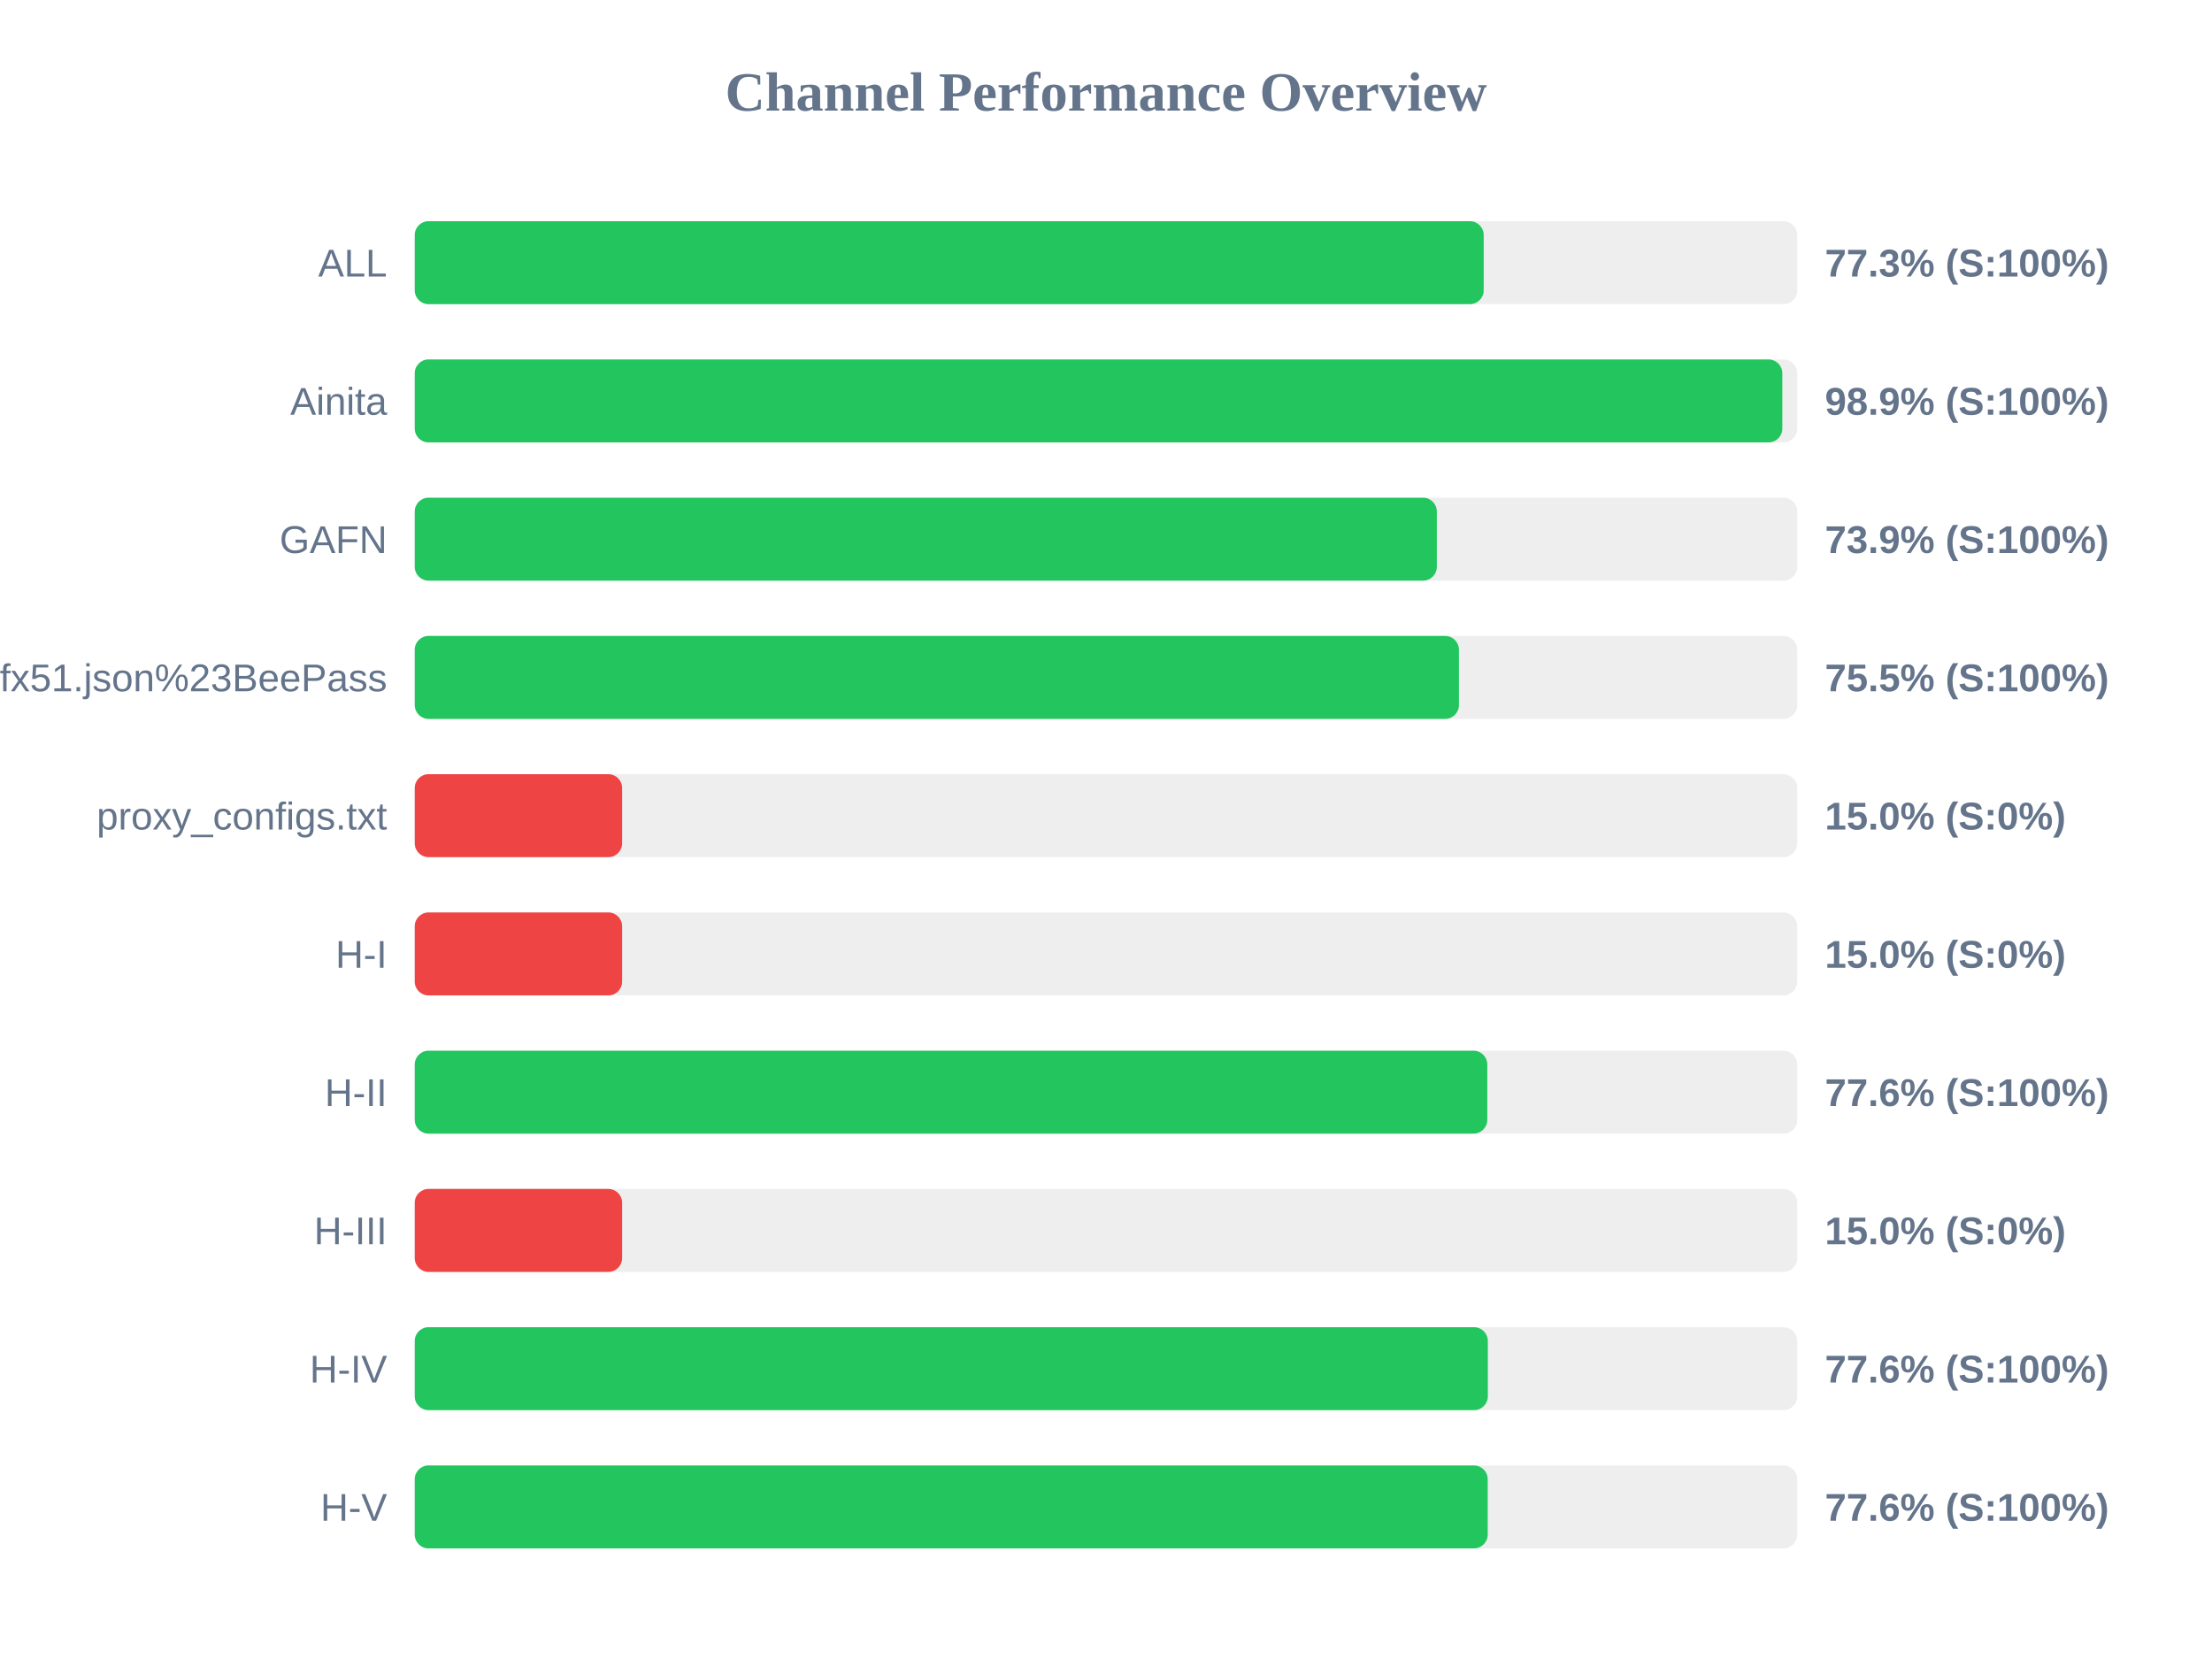
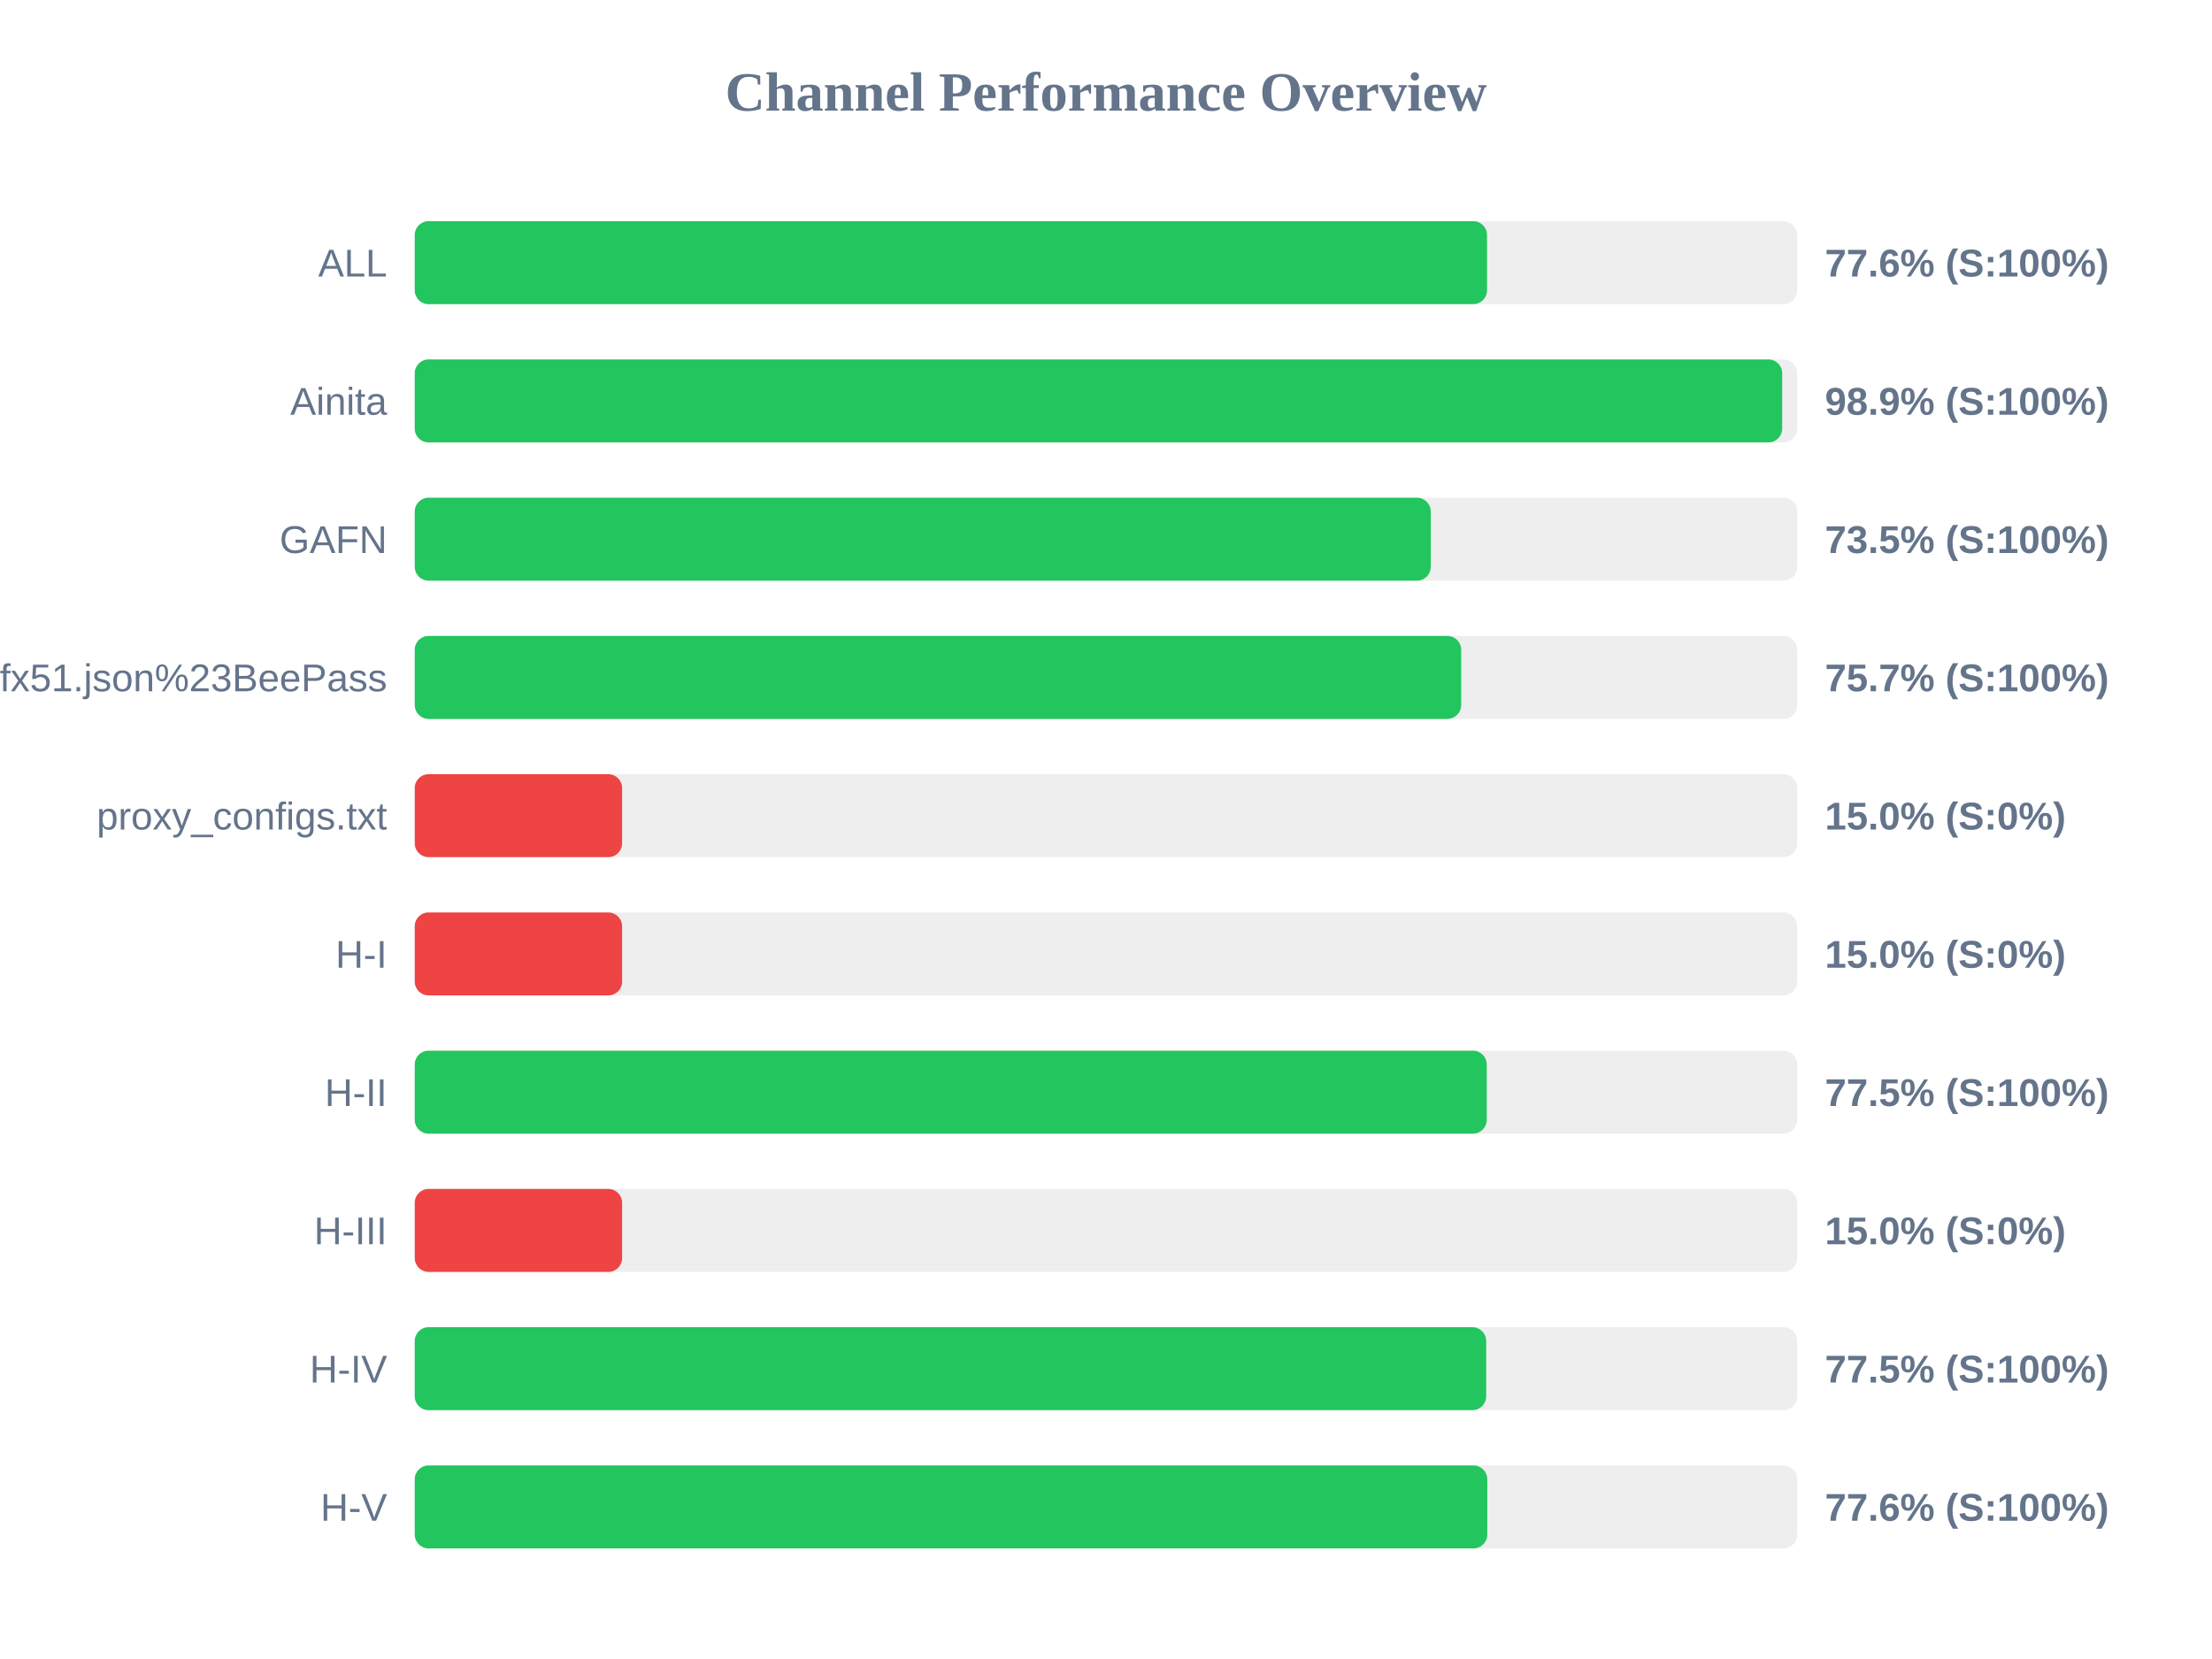
<svg xmlns="http://www.w3.org/2000/svg" width="800" height="600" version="1.1">
  <style>
        .row { font: 14px Arial; fill: #64748b; }
        .score { font: bold 14px Arial; fill: #64748b; }
    </style>
  <text x="400" y="40" text-anchor="middle" font-size="20px" font-weight="bold" fill="#64748b">Channel Performance Overview</text>
  <rect x="150" y="80" width="500" height="30" fill="#eee" rx="5" />
-   <rect x="150" y="80" width="386.6" height="30" fill="#22c55e" rx="5" />
+   <rect x="150" y="80" width="387.8" height="30" fill="#22c55e" rx="5" />
  <text x="140" y="100" text-anchor="end" class="row">ALL</text>
-   <text x="660" y="100" text-anchor="start" class="score">77.3% (S:100%)</text>
+   <text x="660" y="100" text-anchor="start" class="score">77.6% (S:100%)</text>
  <rect x="150" y="130" width="500" height="30" fill="#eee" rx="5" />
-   <rect x="150" y="130" width="494.6" height="30" fill="#22c55e" rx="5" />
+   <rect x="150" y="130" width="494.55" height="30" fill="#22c55e" rx="5" />
  <text x="140" y="150" text-anchor="end" class="row">Ainita</text>
  <text x="660" y="150" text-anchor="start" class="score">98.9% (S:100%)</text>
  <rect x="150" y="180" width="500" height="30" fill="#eee" rx="5" />
-   <rect x="150" y="180" width="369.65" height="30" fill="#22c55e" rx="5" />
+   <rect x="150" y="180" width="367.45" height="30" fill="#22c55e" rx="5" />
  <text x="140" y="200" text-anchor="end" class="row">GAFN</text>
-   <text x="660" y="200" text-anchor="start" class="score">73.9% (S:100%)</text>
+   <text x="660" y="200" text-anchor="start" class="score">73.5% (S:100%)</text>
  <rect x="150" y="230" width="500" height="30" fill="#eee" rx="5" />
-   <rect x="150" y="230" width="377.65" height="30" fill="#22c55e" rx="5" />
+   <rect x="150" y="230" width="378.45" height="30" fill="#22c55e" rx="5" />
  <text x="140" y="250" text-anchor="end" class="row">sub?s=ssconf%3A%2F%2Fs3.amazonaws.com%2Fbeedynconprd%2Fzf38bv6oxi1nv3wfkpmxyfl8yj5fargza3foantoalu16vznl0ckxx7bgf1ufx51.json%23BeePass</text>
-   <text x="660" y="250" text-anchor="start" class="score">75.5% (S:100%)</text>
+   <text x="660" y="250" text-anchor="start" class="score">75.7% (S:100%)</text>
  <rect x="150" y="280" width="500" height="30" fill="#eee" rx="5" />
  <rect x="150" y="280" width="75.0" height="30" fill="#ef4444" rx="5" />
  <text x="140" y="300" text-anchor="end" class="row">proxy_configs.txt</text>
  <text x="660" y="300" text-anchor="start" class="score">15.0% (S:0%)</text>
  <rect x="150" y="330" width="500" height="30" fill="#eee" rx="5" />
  <rect x="150" y="330" width="75.0" height="30" fill="#ef4444" rx="5" />
  <text x="140" y="350" text-anchor="end" class="row">H-I</text>
  <text x="660" y="350" text-anchor="start" class="score">15.0% (S:0%)</text>
  <rect x="150" y="380" width="500" height="30" fill="#eee" rx="5" />
-   <rect x="150" y="380" width="387.9" height="30" fill="#22c55e" rx="5" />
+   <rect x="150" y="380" width="387.7" height="30" fill="#22c55e" rx="5" />
  <text x="140" y="400" text-anchor="end" class="row">H-II</text>
-   <text x="660" y="400" text-anchor="start" class="score">77.6% (S:100%)</text>
+   <text x="660" y="400" text-anchor="start" class="score">77.5% (S:100%)</text>
  <rect x="150" y="430" width="500" height="30" fill="#eee" rx="5" />
  <rect x="150" y="430" width="75.0" height="30" fill="#ef4444" rx="5" />
  <text x="140" y="450" text-anchor="end" class="row">H-III</text>
  <text x="660" y="450" text-anchor="start" class="score">15.0% (S:0%)</text>
  <rect x="150" y="480" width="500" height="30" fill="#eee" rx="5" />
-   <rect x="150" y="480" width="388.1" height="30" fill="#22c55e" rx="5" />
+   <rect x="150" y="480" width="387.5" height="30" fill="#22c55e" rx="5" />
  <text x="140" y="500" text-anchor="end" class="row">H-IV</text>
-   <text x="660" y="500" text-anchor="start" class="score">77.6% (S:100%)</text>
+   <text x="660" y="500" text-anchor="start" class="score">77.5% (S:100%)</text>
  <rect x="150" y="530" width="500" height="30" fill="#eee" rx="5" />
-   <rect x="150" y="530" width="388.05" height="30" fill="#22c55e" rx="5" />
+   <rect x="150" y="530" width="387.9" height="30" fill="#22c55e" rx="5" />
  <text x="140" y="550" text-anchor="end" class="row">H-V</text>
  <text x="660" y="550" text-anchor="start" class="score">77.6% (S:100%)</text>
</svg>
